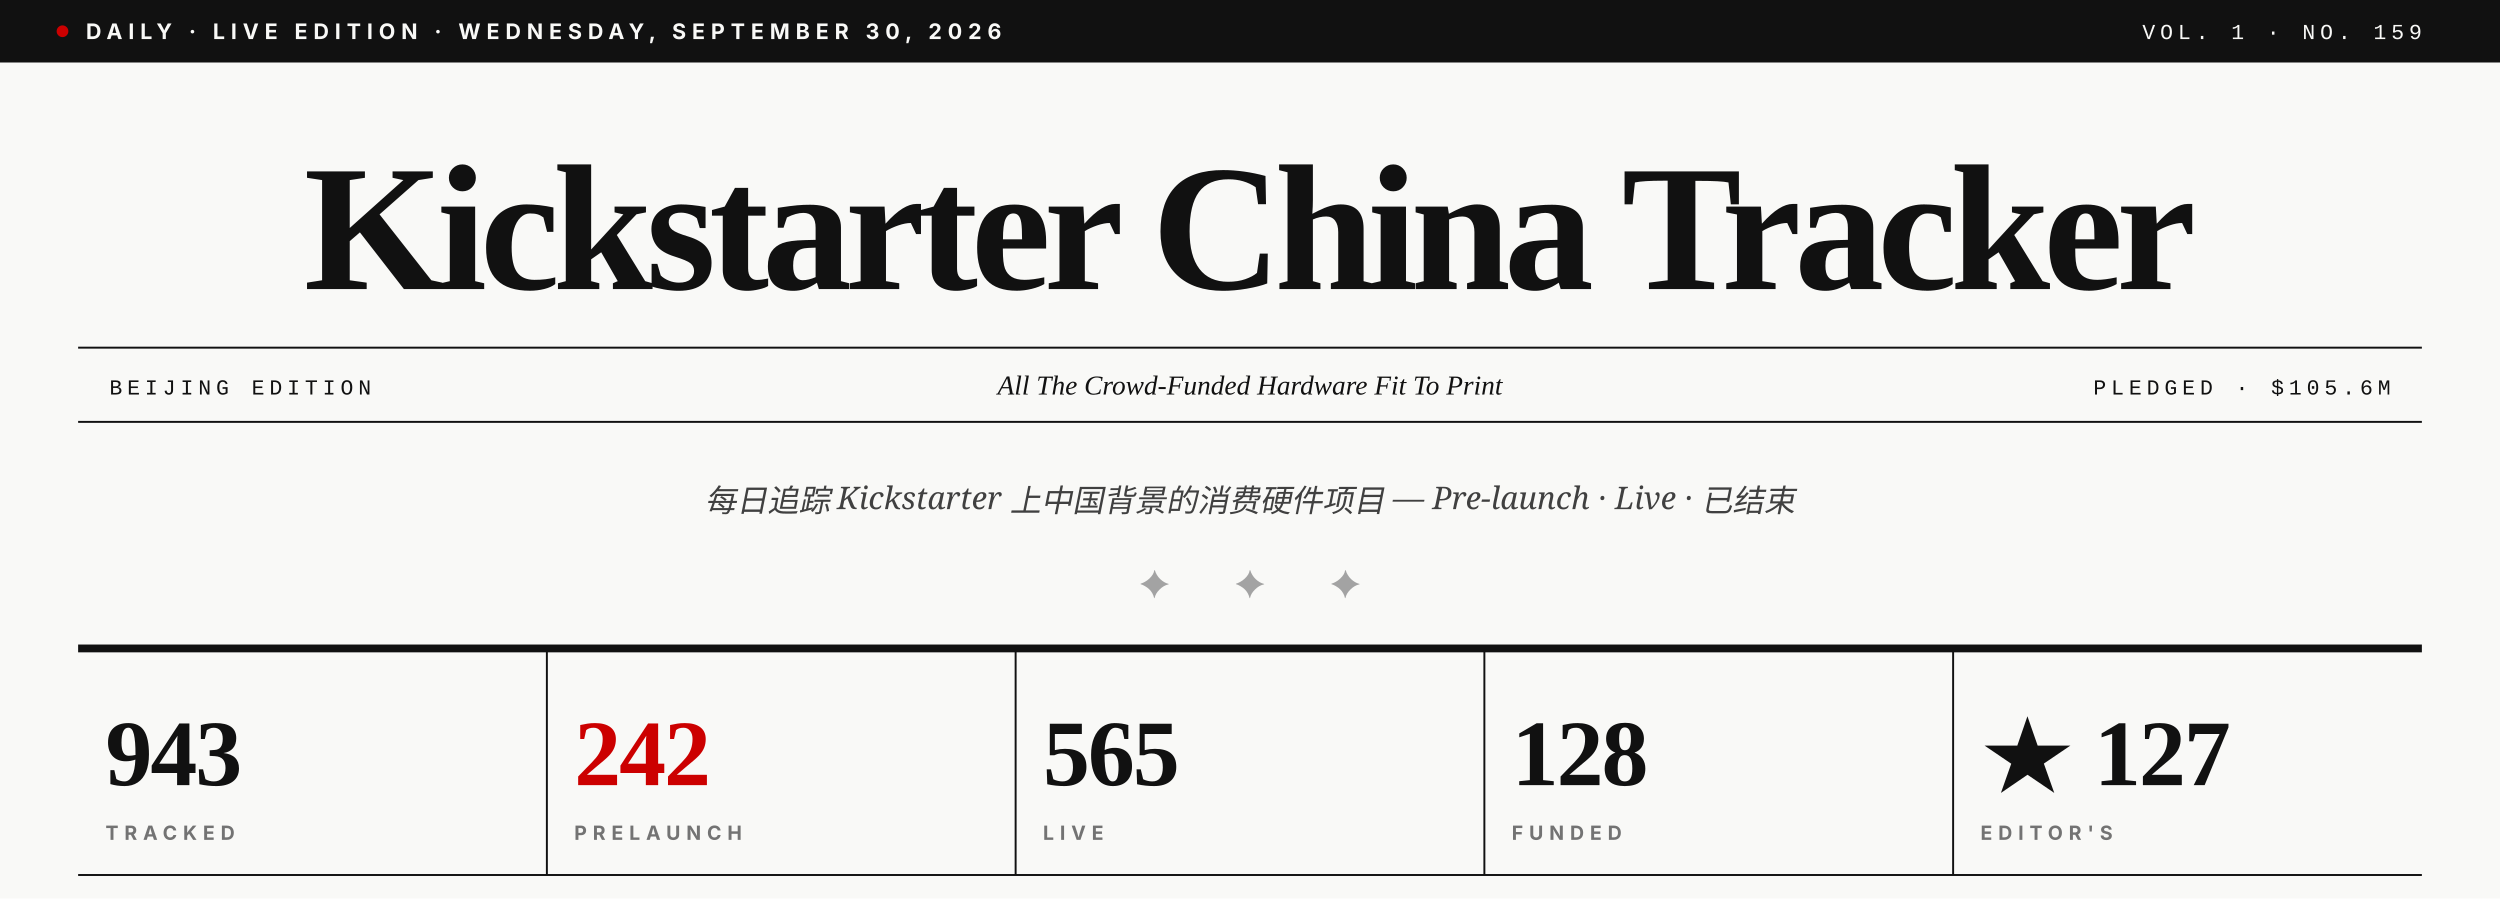
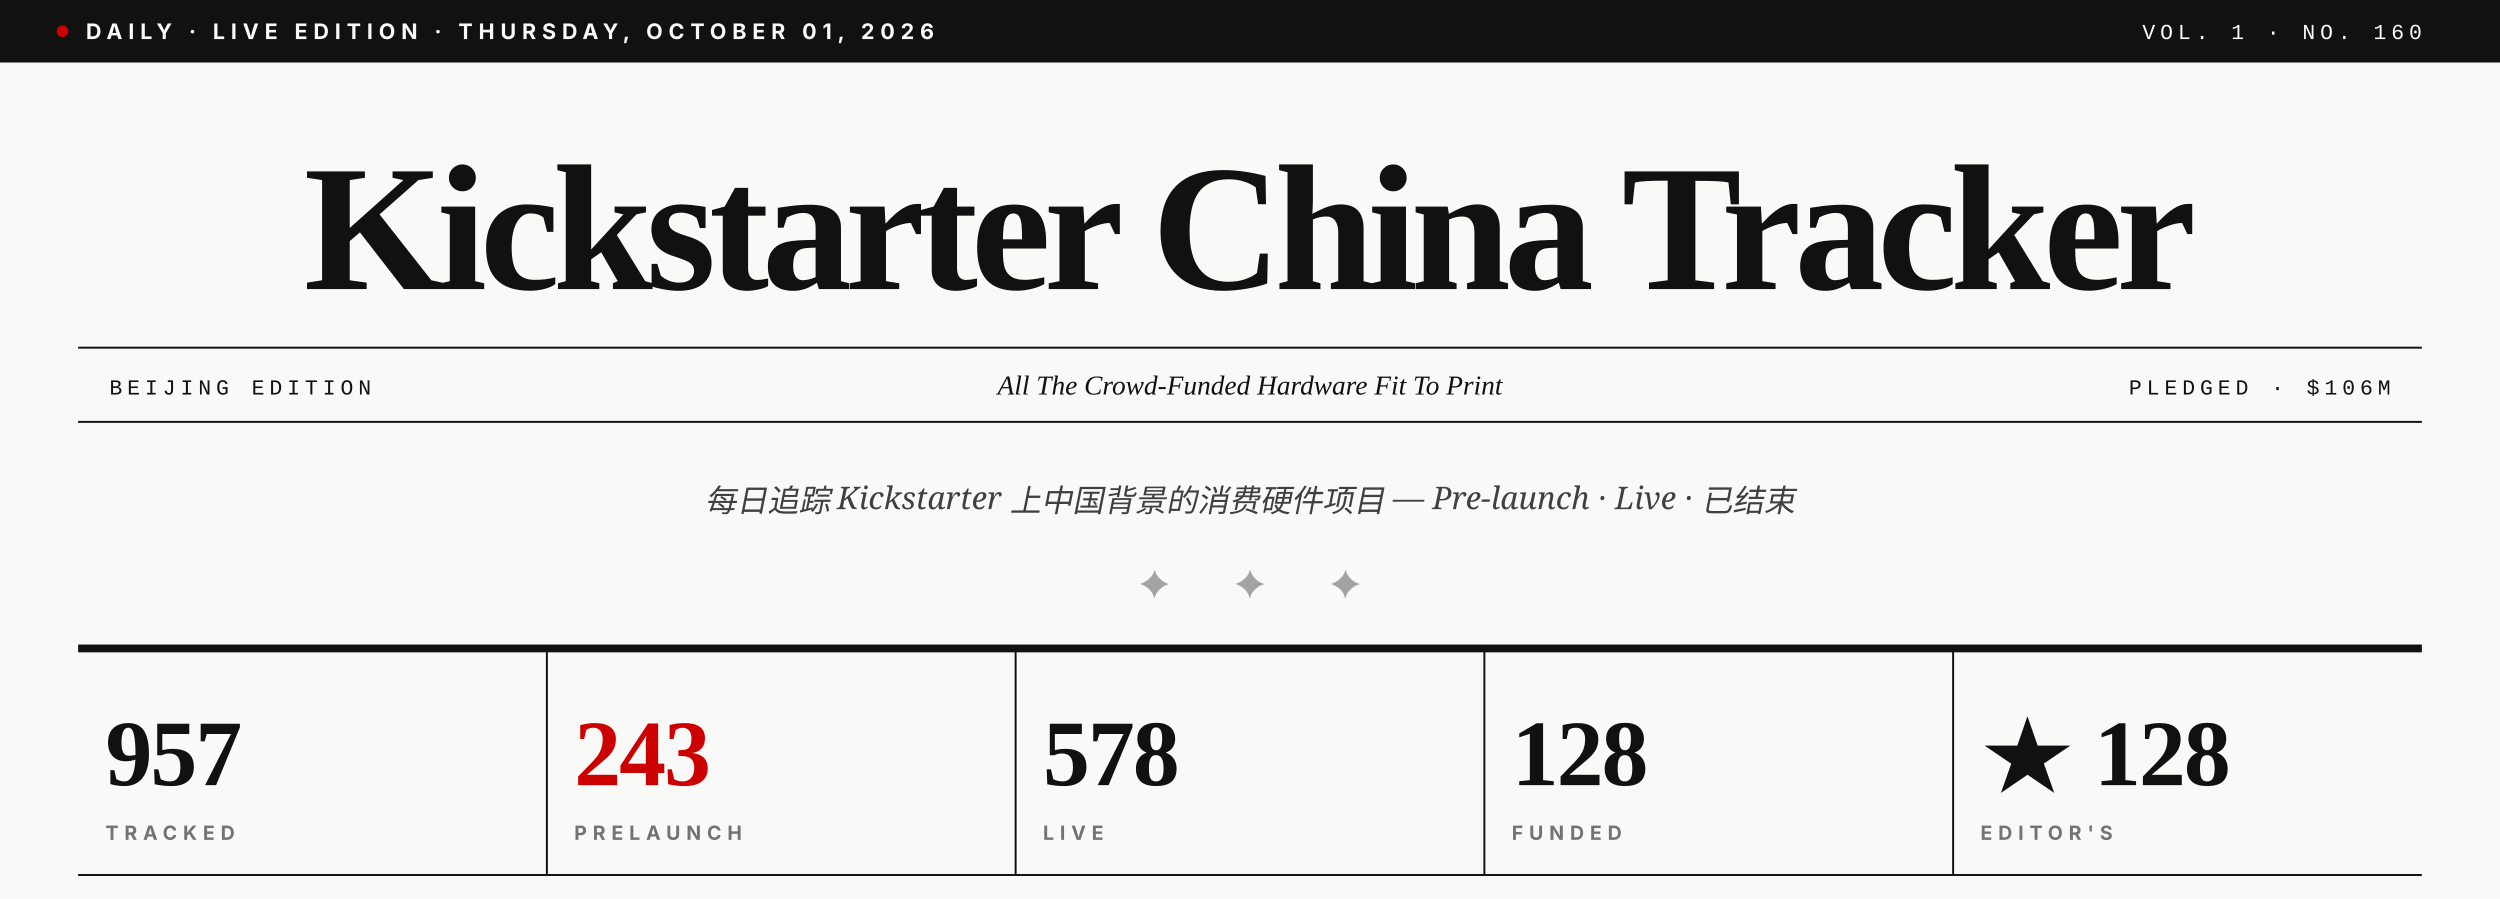
- <svg xmlns="http://www.w3.org/2000/svg" viewBox="0 0 1280 460" role="img" aria-label="Kickstarter China Tracker · Vol. 1 · No. 159">
+ <svg xmlns="http://www.w3.org/2000/svg" viewBox="0 0 1280 460" role="img" aria-label="Kickstarter China Tracker · Vol. 1 · No. 160">
  <rect width="1280" height="460" fill="#F9F9F7" />
  <rect x="0" y="0" width="1280" height="32" fill="#111111" />
  <circle cx="32" cy="16" r="3" fill="#CC0000" />
-   <text x="44" y="20" font-family="Inter, Helvetica, sans-serif" font-size="11" font-weight="700" fill="#F9F9F7" letter-spacing="3">DAILY · LIVE EDITION · WEDNESDAY, SEPTEMBER 30, 2026</text>
-   <text x="1240" y="20" text-anchor="end" font-family="JetBrains Mono, Courier New, monospace" font-size="11" font-weight="500" fill="#F9F9F7" letter-spacing="2.5">VOL. 1 · NO. 159</text>
+   <text x="44" y="20" font-family="Inter, Helvetica, sans-serif" font-size="11" font-weight="700" fill="#F9F9F7" letter-spacing="3">DAILY · LIVE EDITION · THURSDAY, OCTOBER 01, 2026</text>
+   <text x="1240" y="20" text-anchor="end" font-family="JetBrains Mono, Courier New, monospace" font-size="11" font-weight="500" fill="#F9F9F7" letter-spacing="2.5">VOL. 1 · NO. 160</text>
  <text x="640" y="148" text-anchor="middle" font-family="Playfair Display, Times New Roman, serif" font-size="92" font-weight="900" fill="#111111" letter-spacing="-3.5">Kickstarter China Tracker</text>
  <line x1="40" y1="178" x2="1240" y2="178" stroke="#111111" stroke-width="1" />
  <line x1="40" y1="216" x2="1240" y2="216" stroke="#111111" stroke-width="1" />
  <text x="56" y="202" font-family="JetBrains Mono, Courier New, monospace" font-size="11" font-weight="500" fill="#111111" letter-spacing="2.5">BEIJING EDITION</text>
  <text x="640" y="202" text-anchor="middle" font-family="Playfair Display, Times New Roman, serif" font-size="14" font-style="italic" fill="#111111">All The Crowd-Funded Hardware Fit To Print</text>
-   <text x="1224" y="202" text-anchor="end" font-family="JetBrains Mono, Courier New, monospace" font-size="11" font-weight="500" fill="#111111" letter-spacing="2.5">PLEDGED · $105.6M</text>
+   <text x="1224" y="202" text-anchor="end" font-family="JetBrains Mono, Courier New, monospace" font-size="11" font-weight="500" fill="#111111" letter-spacing="2.5">PLEDGED · $106M</text>
  <text x="640" y="262" text-anchor="middle" font-family="Lora, Georgia, serif" font-size="16" font-style="italic" fill="#404040">每日追踪 Kickstarter 上中国背景的消费硬件项目 — Pre-launch · Live · 已结束</text>
  <text x="640" y="306" text-anchor="middle" font-family="Playfair Display, Times New Roman, serif" font-size="20" fill="#A3A3A3" letter-spacing="14">✦  ✦  ✦</text>
  <line x1="40" y1="332" x2="1240" y2="332" stroke="#111111" stroke-width="4" />
-   <text x="54" y="402" font-family="Playfair Display, Times New Roman, serif" font-size="48" font-weight="900" fill="#111111" letter-spacing="-1">943</text>
+   <text x="54" y="402" font-family="Playfair Display, Times New Roman, serif" font-size="48" font-weight="900" fill="#111111" letter-spacing="-1">957</text>
  <text x="54" y="430" font-family="Inter, Helvetica, sans-serif" font-size="10" font-weight="700" fill="#737373" letter-spacing="3">TRACKED</text>
  <line x1="280" y1="332" x2="280" y2="448" stroke="#111111" stroke-width="1" />
-   <text x="294" y="402" font-family="Playfair Display, Times New Roman, serif" font-size="48" font-weight="900" fill="#CC0000" letter-spacing="-1">242</text>
+   <text x="294" y="402" font-family="Playfair Display, Times New Roman, serif" font-size="48" font-weight="900" fill="#CC0000" letter-spacing="-1">243</text>
  <text x="294" y="430" font-family="Inter, Helvetica, sans-serif" font-size="10" font-weight="700" fill="#737373" letter-spacing="3">PRELAUNCH</text>
  <line x1="520" y1="332" x2="520" y2="448" stroke="#111111" stroke-width="1" />
-   <text x="534" y="402" font-family="Playfair Display, Times New Roman, serif" font-size="48" font-weight="900" fill="#111111" letter-spacing="-1">565</text>
+   <text x="534" y="402" font-family="Playfair Display, Times New Roman, serif" font-size="48" font-weight="900" fill="#111111" letter-spacing="-1">578</text>
  <text x="534" y="430" font-family="Inter, Helvetica, sans-serif" font-size="10" font-weight="700" fill="#737373" letter-spacing="3">LIVE</text>
  <line x1="760" y1="332" x2="760" y2="448" stroke="#111111" stroke-width="1" />
  <text x="774" y="402" font-family="Playfair Display, Times New Roman, serif" font-size="48" font-weight="900" fill="#111111" letter-spacing="-1">128</text>
  <text x="774" y="430" font-family="Inter, Helvetica, sans-serif" font-size="10" font-weight="700" fill="#737373" letter-spacing="3">FUNDED</text>
  <line x1="1000" y1="332" x2="1000" y2="448" stroke="#111111" stroke-width="1" />
-   <text x="1014" y="402" font-family="Playfair Display, Times New Roman, serif" font-size="48" font-weight="900" fill="#111111" letter-spacing="-1">★ 127</text>
+   <text x="1014" y="402" font-family="Playfair Display, Times New Roman, serif" font-size="48" font-weight="900" fill="#111111" letter-spacing="-1">★ 128</text>
  <text x="1014" y="430" font-family="Inter, Helvetica, sans-serif" font-size="10" font-weight="700" fill="#737373" letter-spacing="3">EDITOR'S</text>
  <line x1="40" y1="448" x2="1240" y2="448" stroke="#111111" stroke-width="1" />
</svg>
